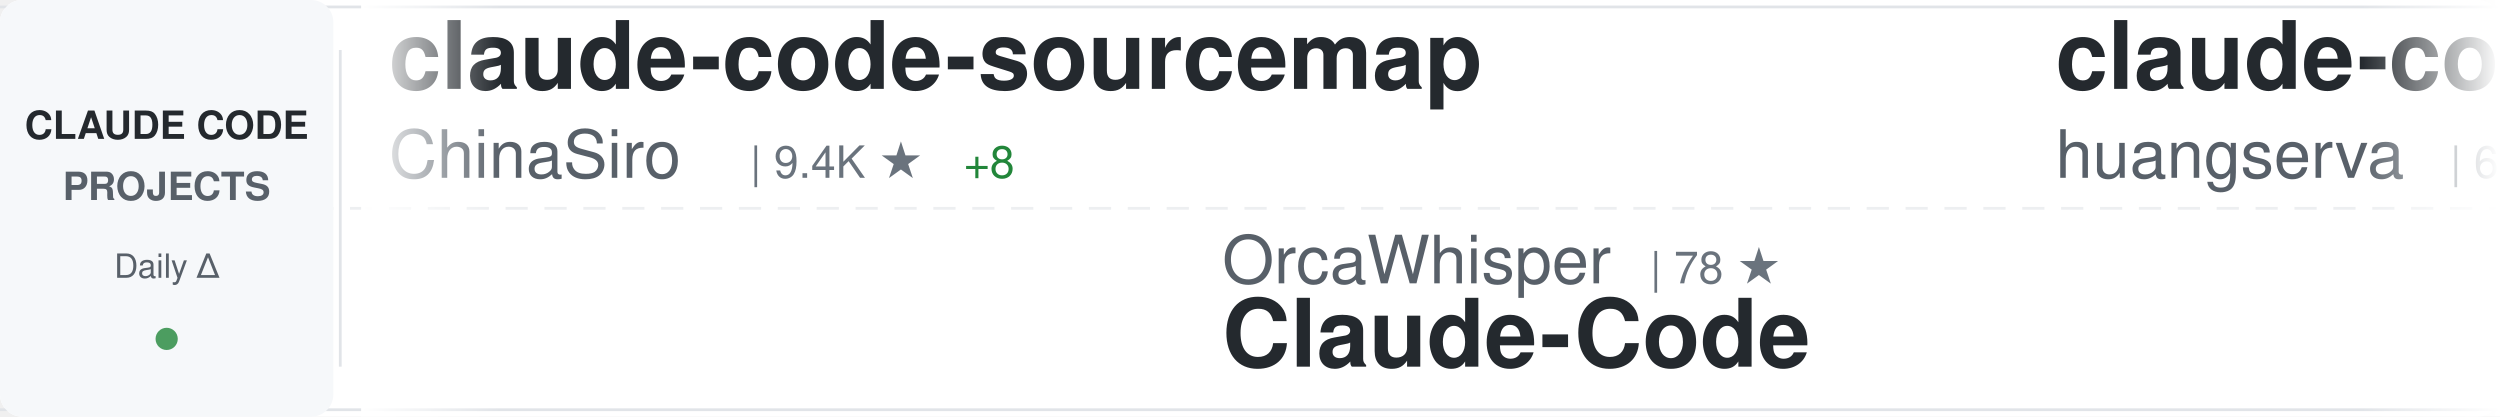
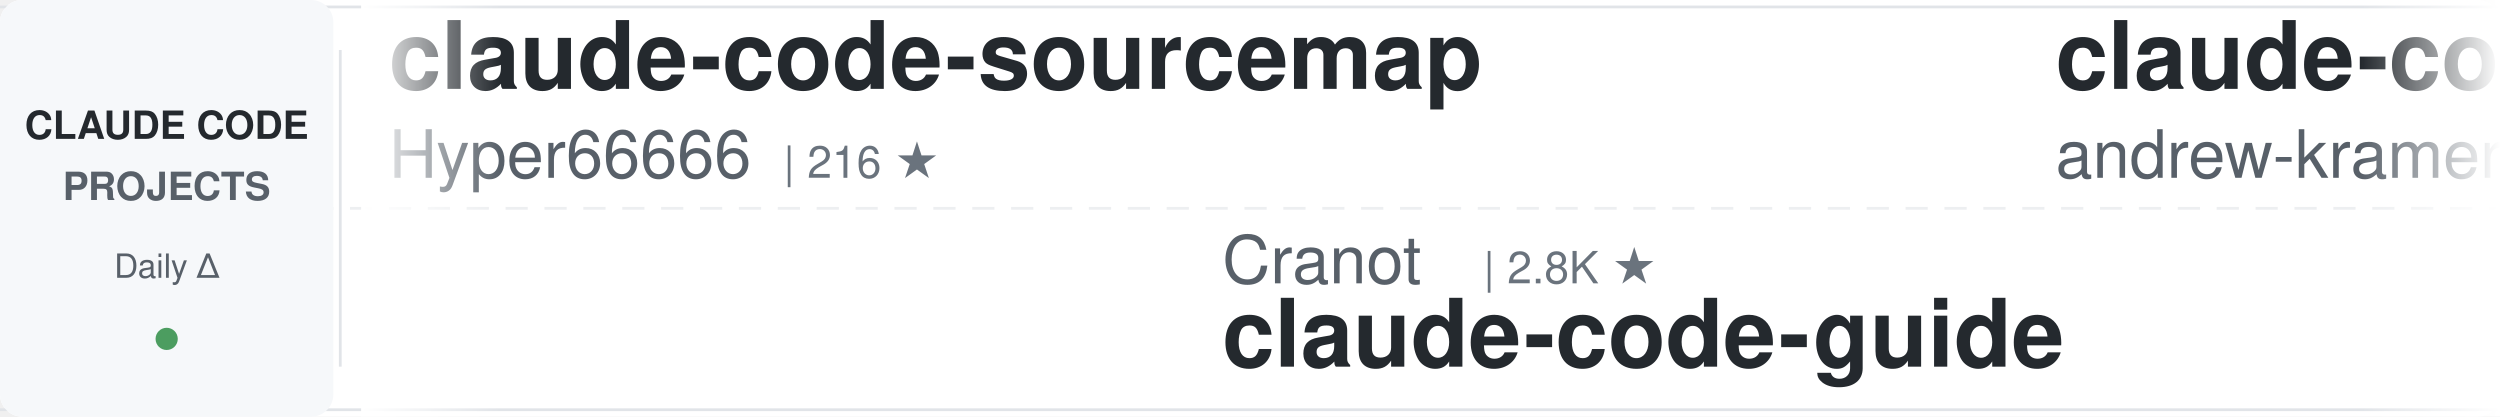
<svg xmlns="http://www.w3.org/2000/svg" width="900" height="150">
  <defs>
    <linearGradient id="awesomeLeftFade" x1="0%" y1="0%" x2="100%" y2="0%">
      <stop offset="0%" style="stop-color:#ffffff;stop-opacity:1" />
      <stop offset="100%" style="stop-color:#ffffff;stop-opacity:0" />
    </linearGradient>
    <linearGradient id="awesomeRightFade" x1="0%" y1="0%" x2="100%" y2="0%">
      <stop offset="0%" style="stop-color:#ffffff;stop-opacity:0" />
      <stop offset="100%" style="stop-color:#ffffff;stop-opacity:1" />
    </linearGradient>
  </defs>
  <rect width="900" height="150" fill="#ffffff" rx="8" />
  <rect x="0" y="2" width="900" height="1" fill="#e1e4e8" />
  <rect x="0" y="147" width="900" height="1" fill="#e1e4e8" />
  <line x1="0" y1="75" x2="900" y2="75" stroke="#e1e4e8" stroke-width="1" stroke-dasharray="8 6" opacity="0.6" />
  <rect x="0" y="0" width="120" height="150" fill="#f6f8fa" rx="8" />
  <text x="60" y="50" font-family="-apple-system, BlinkMacSystemFont, 'Segoe UI', Helvetica, Arial, sans-serif" font-size="14" font-weight="600" fill="#24292e" text-anchor="middle">CLAUDE CODE</text>
  <text x="60" y="72" font-family="-apple-system, BlinkMacSystemFont, 'Segoe UI', Helvetica, Arial, sans-serif" font-size="14" font-weight="600" fill="#586069" text-anchor="middle">PROJECTS</text>
  <text x="60" y="100" font-family="-apple-system, BlinkMacSystemFont, 'Segoe UI', Helvetica, Arial, sans-serif" font-size="12" font-weight="500" fill="#586069" text-anchor="middle">Daily Δ</text>
  <circle cx="60" cy="122" r="4" fill="#22863a" opacity="0.8" />
  <rect x="122" y="18" width="1" height="114" fill="#e1e4e8" />
  <clipPath id="awesomeTickerClip">
    <rect x="130" y="0" width="770" height="150" />
  </clipPath>
  <g clip-path="url(#awesomeTickerClip)">
    <g id="awesomeTickerItems">
      <animateTransform attributeName="transform" attributeType="XML" type="translate" from="0 0" to="-3000 0" dur="54s" repeatCount="indefinite" />
      <g transform="translate(0, 0)">
        <text x="140" y="32" font-family="-apple-system, BlinkMacSystemFont, 'Segoe UI', Helvetica, Arial, sans-serif" font-size="34" font-weight="600" fill="#24292e">claude-code-sourcemap</text>
-         <text x="140" y="64" font-family="-apple-system, BlinkMacSystemFont, 'Segoe UI', Helvetica, Arial, sans-serif" font-size="24" font-weight="400" fill="#586069">ChinaSiro</text>
-         <text x="270" y="64" font-family="-apple-system, BlinkMacSystemFont, 'Segoe UI', Helvetica, Arial, sans-serif" font-size="16" font-weight="500" fill="#6a737d">| 9.4K ★</text>
-         <text x="347" y="64" font-family="-apple-system, BlinkMacSystemFont, 'Segoe UI', Helvetica, Arial, sans-serif" font-size="16" font-weight="500" fill="#22863a"> +8</text>
+         <text x="140" y="64" font-family="-apple-system, BlinkMacSystemFont, 'Segoe UI', Helvetica, Arial, sans-serif" font-size="24" font-weight="400" fill="#586069">Hyper66666</text>
+         <text x="282" y="64" font-family="-apple-system, BlinkMacSystemFont, 'Segoe UI', Helvetica, Arial, sans-serif" font-size="16" font-weight="500" fill="#6a737d">| 216 ★</text>
      </g>
      <g transform="translate(300, 0)">
-         <text x="140" y="102" font-family="-apple-system, BlinkMacSystemFont, 'Segoe UI', Helvetica, Arial, sans-serif" font-size="24" font-weight="400" fill="#586069">OrcaWhisper</text>
-         <text x="294" y="102" font-family="-apple-system, BlinkMacSystemFont, 'Segoe UI', Helvetica, Arial, sans-serif" font-size="16" font-weight="500" fill="#6a737d">| 78 ★</text>
-         <text x="140" y="132" font-family="-apple-system, BlinkMacSystemFont, 'Segoe UI', Helvetica, Arial, sans-serif" font-size="34" font-weight="600" fill="#24292e">Claude-Code</text>
+         <text x="140" y="102" font-family="-apple-system, BlinkMacSystemFont, 'Segoe UI', Helvetica, Arial, sans-serif" font-size="24" font-weight="400" fill="#586069">Cranot</text>
+         <text x="234" y="102" font-family="-apple-system, BlinkMacSystemFont, 'Segoe UI', Helvetica, Arial, sans-serif" font-size="16" font-weight="500" fill="#6a737d">| 2.8K ★</text>
+         <text x="140" y="132" font-family="-apple-system, BlinkMacSystemFont, 'Segoe UI', Helvetica, Arial, sans-serif" font-size="34" font-weight="600" fill="#24292e">claude-code-guide</text>
      </g>
      <g transform="translate(600, 0)">
-         <text x="140" y="32" font-family="-apple-system, BlinkMacSystemFont, 'Segoe UI', Helvetica, Arial, sans-serif" font-size="34" font-weight="600" fill="#24292e">claude-code-cli</text>
-         <text x="140" y="64" font-family="-apple-system, BlinkMacSystemFont, 'Segoe UI', Helvetica, Arial, sans-serif" font-size="24" font-weight="400" fill="#586069">huangserva</text>
-         <text x="282" y="64" font-family="-apple-system, BlinkMacSystemFont, 'Segoe UI', Helvetica, Arial, sans-serif" font-size="16" font-weight="500" fill="#6a737d">| 607 ★</text>
-         <text x="350" y="64" font-family="-apple-system, BlinkMacSystemFont, 'Segoe UI', Helvetica, Arial, sans-serif" font-size="16" font-weight="500" fill="#22863a"> +1</text>
+         <text x="140" y="32" font-family="-apple-system, BlinkMacSystemFont, 'Segoe UI', Helvetica, Arial, sans-serif" font-size="34" font-weight="600" fill="#24292e">claude-code-source-build</text>
+         <text x="140" y="64" font-family="-apple-system, BlinkMacSystemFont, 'Segoe UI', Helvetica, Arial, sans-serif" font-size="24" font-weight="400" fill="#586069">andrew-kramer-inno</text>
+         <text x="378" y="64" font-family="-apple-system, BlinkMacSystemFont, 'Segoe UI', Helvetica, Arial, sans-serif" font-size="16" font-weight="500" fill="#6a737d">| 590 ★</text>
      </g>
      <g transform="translate(900, 0)">
-         <text x="140" y="102" font-family="-apple-system, BlinkMacSystemFont, 'Segoe UI', Helvetica, Arial, sans-serif" font-size="24" font-weight="400" fill="#586069">anthropics</text>
-         <text x="282" y="102" font-family="-apple-system, BlinkMacSystemFont, 'Segoe UI', Helvetica, Arial, sans-serif" font-size="16" font-weight="500" fill="#6a737d">| 8.1K ★</text>
-         <text x="359" y="102" font-family="-apple-system, BlinkMacSystemFont, 'Segoe UI', Helvetica, Arial, sans-serif" font-size="16" font-weight="500" fill="#22863a"> +11</text>
-         <text x="140" y="132" font-family="-apple-system, BlinkMacSystemFont, 'Segoe UI', Helvetica, Arial, sans-serif" font-size="34" font-weight="600" fill="#24292e">claude-code-action</text>
+         <text x="140" y="102" font-family="-apple-system, BlinkMacSystemFont, 'Segoe UI', Helvetica, Arial, sans-serif" font-size="24" font-weight="400" fill="#586069">SeemSeam</text>
+         <text x="258" y="102" font-family="-apple-system, BlinkMacSystemFont, 'Segoe UI', Helvetica, Arial, sans-serif" font-size="16" font-weight="500" fill="#6a737d">| 3.0K ★</text>
+         <text x="335" y="102" font-family="-apple-system, BlinkMacSystemFont, 'Segoe UI', Helvetica, Arial, sans-serif" font-size="16" font-weight="500" fill="#22863a"> +9</text>
+         <text x="140" y="132" font-family="-apple-system, BlinkMacSystemFont, 'Segoe UI', Helvetica, Arial, sans-serif" font-size="34" font-weight="600" fill="#24292e">claude_codex_bridge</text>
      </g>
      <g transform="translate(1200, 0)">
-         <text x="140" y="32" font-family="-apple-system, BlinkMacSystemFont, 'Segoe UI', Helvetica, Arial, sans-serif" font-size="34" font-weight="600" fill="#24292e">claude-code-security-rev...</text>
-         <text x="140" y="64" font-family="-apple-system, BlinkMacSystemFont, 'Segoe UI', Helvetica, Arial, sans-serif" font-size="24" font-weight="400" fill="#586069">anthropics</text>
-         <text x="282" y="64" font-family="-apple-system, BlinkMacSystemFont, 'Segoe UI', Helvetica, Arial, sans-serif" font-size="16" font-weight="500" fill="#6a737d">| 5.3K ★</text>
-         <text x="359" y="64" font-family="-apple-system, BlinkMacSystemFont, 'Segoe UI', Helvetica, Arial, sans-serif" font-size="16" font-weight="500" fill="#22863a"> +9</text>
+         <text x="140" y="32" font-family="-apple-system, BlinkMacSystemFont, 'Segoe UI', Helvetica, Arial, sans-serif" font-size="34" font-weight="600" fill="#24292e">edmunds-claude-code</text>
+         <text x="140" y="64" font-family="-apple-system, BlinkMacSystemFont, 'Segoe UI', Helvetica, Arial, sans-serif" font-size="24" font-weight="400" fill="#586069">edmund-io</text>
+         <text x="270" y="64" font-family="-apple-system, BlinkMacSystemFont, 'Segoe UI', Helvetica, Arial, sans-serif" font-size="16" font-weight="500" fill="#6a737d">| 1.5K ★</text>
      </g>
      <g transform="translate(1500, 0)">
-         <text x="140" y="102" font-family="-apple-system, BlinkMacSystemFont, 'Segoe UI', Helvetica, Arial, sans-serif" font-size="24" font-weight="400" fill="#586069">OneRedOak</text>
-         <text x="270" y="102" font-family="-apple-system, BlinkMacSystemFont, 'Segoe UI', Helvetica, Arial, sans-serif" font-size="16" font-weight="500" fill="#6a737d">| 3.8K ★</text>
-         <text x="347" y="102" font-family="-apple-system, BlinkMacSystemFont, 'Segoe UI', Helvetica, Arial, sans-serif" font-size="16" font-weight="500" fill="#22863a"> +1</text>
-         <text x="140" y="132" font-family="-apple-system, BlinkMacSystemFont, 'Segoe UI', Helvetica, Arial, sans-serif" font-size="34" font-weight="600" fill="#24292e">claude-code-workflows</text>
+         <text x="140" y="102" font-family="-apple-system, BlinkMacSystemFont, 'Segoe UI', Helvetica, Arial, sans-serif" font-size="24" font-weight="400" fill="#586069">VILA-Lab</text>
+         <text x="258" y="102" font-family="-apple-system, BlinkMacSystemFont, 'Segoe UI', Helvetica, Arial, sans-serif" font-size="16" font-weight="500" fill="#6a737d">| 1.7K ★</text>
+         <text x="335" y="102" font-family="-apple-system, BlinkMacSystemFont, 'Segoe UI', Helvetica, Arial, sans-serif" font-size="16" font-weight="500" fill="#22863a"> +12</text>
+         <text x="140" y="132" font-family="-apple-system, BlinkMacSystemFont, 'Segoe UI', Helvetica, Arial, sans-serif" font-size="34" font-weight="600" fill="#24292e">Dive-into-Claude-Code</text>
      </g>
      <g transform="translate(1800, 0)">
-         <text x="140" y="32" font-family="-apple-system, BlinkMacSystemFont, 'Segoe UI', Helvetica, Arial, sans-serif" font-size="34" font-weight="600" fill="#24292e">claude-code-guide</text>
-         <text x="140" y="64" font-family="-apple-system, BlinkMacSystemFont, 'Segoe UI', Helvetica, Arial, sans-serif" font-size="24" font-weight="400" fill="#586069">Cranot</text>
-         <text x="234" y="64" font-family="-apple-system, BlinkMacSystemFont, 'Segoe UI', Helvetica, Arial, sans-serif" font-size="16" font-weight="500" fill="#6a737d">| 2.8K ★</text>
-       </g>
-       <g transform="translate(2100, 0)">
-         <text x="140" y="102" font-family="-apple-system, BlinkMacSystemFont, 'Segoe UI', Helvetica, Arial, sans-serif" font-size="24" font-weight="400" fill="#586069">https-deeplearning-ai</text>
-         <text x="414" y="102" font-family="-apple-system, BlinkMacSystemFont, 'Segoe UI', Helvetica, Arial, sans-serif" font-size="16" font-weight="500" fill="#6a737d">| 531 ★</text>
-         <text x="140" y="132" font-family="-apple-system, BlinkMacSystemFont, 'Segoe UI', Helvetica, Arial, sans-serif" font-size="34" font-weight="600" fill="#24292e">sc-claude-code-files</text>
-       </g>
-       <g transform="translate(2400, 0)">
        <text x="140" y="32" font-family="-apple-system, BlinkMacSystemFont, 'Segoe UI', Helvetica, Arial, sans-serif" font-size="34" font-weight="600" fill="#24292e">pi-vs-claude-code</text>
        <text x="140" y="64" font-family="-apple-system, BlinkMacSystemFont, 'Segoe UI', Helvetica, Arial, sans-serif" font-size="24" font-weight="400" fill="#586069">disler</text>
        <text x="234" y="64" font-family="-apple-system, BlinkMacSystemFont, 'Segoe UI', Helvetica, Arial, sans-serif" font-size="16" font-weight="500" fill="#6a737d">| 1.4K ★</text>
        <text x="311" y="64" font-family="-apple-system, BlinkMacSystemFont, 'Segoe UI', Helvetica, Arial, sans-serif" font-size="16" font-weight="500" fill="#22863a"> +5</text>
      </g>
+       <g transform="translate(2100, 0)">
+         <text x="140" y="102" font-family="-apple-system, BlinkMacSystemFont, 'Segoe UI', Helvetica, Arial, sans-serif" font-size="24" font-weight="400" fill="#586069">sugyan</text>
+         <text x="234" y="102" font-family="-apple-system, BlinkMacSystemFont, 'Segoe UI', Helvetica, Arial, sans-serif" font-size="16" font-weight="500" fill="#6a737d">| 1.1K ★</text>
+         <text x="140" y="132" font-family="-apple-system, BlinkMacSystemFont, 'Segoe UI', Helvetica, Arial, sans-serif" font-size="34" font-weight="600" fill="#24292e">claude-code-webui</text>
+       </g>
+       <g transform="translate(2400, 0)">
+         <text x="140" y="32" font-family="-apple-system, BlinkMacSystemFont, 'Segoe UI', Helvetica, Arial, sans-serif" font-size="34" font-weight="600" fill="#24292e">claude-code-tudou</text>
+         <text x="140" y="64" font-family="-apple-system, BlinkMacSystemFont, 'Segoe UI', Helvetica, Arial, sans-serif" font-size="24" font-weight="400" fill="#586069">AICoderTudou</text>
+         <text x="306" y="64" font-family="-apple-system, BlinkMacSystemFont, 'Segoe UI', Helvetica, Arial, sans-serif" font-size="16" font-weight="500" fill="#6a737d">| 500 ★</text>
+       </g>
      <g transform="translate(2700, 0)">
-         <text x="140" y="102" font-family="-apple-system, BlinkMacSystemFont, 'Segoe UI', Helvetica, Arial, sans-serif" font-size="24" font-weight="400" fill="#586069">centminmod</text>
-         <text x="282" y="102" font-family="-apple-system, BlinkMacSystemFont, 'Segoe UI', Helvetica, Arial, sans-serif" font-size="16" font-weight="500" fill="#6a737d">| 2.4K ★</text>
-         <text x="140" y="132" font-family="-apple-system, BlinkMacSystemFont, 'Segoe UI', Helvetica, Arial, sans-serif" font-size="34" font-weight="600" fill="#24292e">my-claude-code-setup</text>
+         <text x="140" y="102" font-family="-apple-system, BlinkMacSystemFont, 'Segoe UI', Helvetica, Arial, sans-serif" font-size="24" font-weight="400" fill="#586069">Donchitos</text>
+         <text x="270" y="102" font-family="-apple-system, BlinkMacSystemFont, 'Segoe UI', Helvetica, Arial, sans-serif" font-size="16" font-weight="500" fill="#6a737d">| 21.9K ★</text>
+         <text x="356" y="102" font-family="-apple-system, BlinkMacSystemFont, 'Segoe UI', Helvetica, Arial, sans-serif" font-size="16" font-weight="500" fill="#22863a"> +41</text>
+         <text x="140" y="132" font-family="-apple-system, BlinkMacSystemFont, 'Segoe UI', Helvetica, Arial, sans-serif" font-size="34" font-weight="600" fill="#24292e">Claude-Code-Game-Studios</text>
      </g>
      <g transform="translate(3000, 0)">
        <text x="140" y="32" font-family="-apple-system, BlinkMacSystemFont, 'Segoe UI', Helvetica, Arial, sans-serif" font-size="34" font-weight="600" fill="#24292e">claude-code-sourcemap</text>
-         <text x="140" y="64" font-family="-apple-system, BlinkMacSystemFont, 'Segoe UI', Helvetica, Arial, sans-serif" font-size="24" font-weight="400" fill="#586069">ChinaSiro</text>
-         <text x="270" y="64" font-family="-apple-system, BlinkMacSystemFont, 'Segoe UI', Helvetica, Arial, sans-serif" font-size="16" font-weight="500" fill="#6a737d">| 9.4K ★</text>
-         <text x="347" y="64" font-family="-apple-system, BlinkMacSystemFont, 'Segoe UI', Helvetica, Arial, sans-serif" font-size="16" font-weight="500" fill="#22863a"> +8</text>
+         <text x="140" y="64" font-family="-apple-system, BlinkMacSystemFont, 'Segoe UI', Helvetica, Arial, sans-serif" font-size="24" font-weight="400" fill="#586069">Hyper66666</text>
+         <text x="282" y="64" font-family="-apple-system, BlinkMacSystemFont, 'Segoe UI', Helvetica, Arial, sans-serif" font-size="16" font-weight="500" fill="#6a737d">| 216 ★</text>
      </g>
      <g transform="translate(3300, 0)">
-         <text x="140" y="102" font-family="-apple-system, BlinkMacSystemFont, 'Segoe UI', Helvetica, Arial, sans-serif" font-size="24" font-weight="400" fill="#586069">OrcaWhisper</text>
-         <text x="294" y="102" font-family="-apple-system, BlinkMacSystemFont, 'Segoe UI', Helvetica, Arial, sans-serif" font-size="16" font-weight="500" fill="#6a737d">| 78 ★</text>
-         <text x="140" y="132" font-family="-apple-system, BlinkMacSystemFont, 'Segoe UI', Helvetica, Arial, sans-serif" font-size="34" font-weight="600" fill="#24292e">Claude-Code</text>
+         <text x="140" y="102" font-family="-apple-system, BlinkMacSystemFont, 'Segoe UI', Helvetica, Arial, sans-serif" font-size="24" font-weight="400" fill="#586069">Cranot</text>
+         <text x="234" y="102" font-family="-apple-system, BlinkMacSystemFont, 'Segoe UI', Helvetica, Arial, sans-serif" font-size="16" font-weight="500" fill="#6a737d">| 2.8K ★</text>
+         <text x="140" y="132" font-family="-apple-system, BlinkMacSystemFont, 'Segoe UI', Helvetica, Arial, sans-serif" font-size="34" font-weight="600" fill="#24292e">claude-code-guide</text>
      </g>
      <g transform="translate(3600, 0)">
-         <text x="140" y="32" font-family="-apple-system, BlinkMacSystemFont, 'Segoe UI', Helvetica, Arial, sans-serif" font-size="34" font-weight="600" fill="#24292e">claude-code-cli</text>
-         <text x="140" y="64" font-family="-apple-system, BlinkMacSystemFont, 'Segoe UI', Helvetica, Arial, sans-serif" font-size="24" font-weight="400" fill="#586069">huangserva</text>
-         <text x="282" y="64" font-family="-apple-system, BlinkMacSystemFont, 'Segoe UI', Helvetica, Arial, sans-serif" font-size="16" font-weight="500" fill="#6a737d">| 607 ★</text>
-         <text x="350" y="64" font-family="-apple-system, BlinkMacSystemFont, 'Segoe UI', Helvetica, Arial, sans-serif" font-size="16" font-weight="500" fill="#22863a"> +1</text>
+         <text x="140" y="32" font-family="-apple-system, BlinkMacSystemFont, 'Segoe UI', Helvetica, Arial, sans-serif" font-size="34" font-weight="600" fill="#24292e">claude-code-source-build</text>
+         <text x="140" y="64" font-family="-apple-system, BlinkMacSystemFont, 'Segoe UI', Helvetica, Arial, sans-serif" font-size="24" font-weight="400" fill="#586069">andrew-kramer-inno</text>
+         <text x="378" y="64" font-family="-apple-system, BlinkMacSystemFont, 'Segoe UI', Helvetica, Arial, sans-serif" font-size="16" font-weight="500" fill="#6a737d">| 590 ★</text>
      </g>
      <g transform="translate(3900, 0)">
-         <text x="140" y="102" font-family="-apple-system, BlinkMacSystemFont, 'Segoe UI', Helvetica, Arial, sans-serif" font-size="24" font-weight="400" fill="#586069">anthropics</text>
-         <text x="282" y="102" font-family="-apple-system, BlinkMacSystemFont, 'Segoe UI', Helvetica, Arial, sans-serif" font-size="16" font-weight="500" fill="#6a737d">| 8.1K ★</text>
-         <text x="359" y="102" font-family="-apple-system, BlinkMacSystemFont, 'Segoe UI', Helvetica, Arial, sans-serif" font-size="16" font-weight="500" fill="#22863a"> +11</text>
-         <text x="140" y="132" font-family="-apple-system, BlinkMacSystemFont, 'Segoe UI', Helvetica, Arial, sans-serif" font-size="34" font-weight="600" fill="#24292e">claude-code-action</text>
+         <text x="140" y="102" font-family="-apple-system, BlinkMacSystemFont, 'Segoe UI', Helvetica, Arial, sans-serif" font-size="24" font-weight="400" fill="#586069">SeemSeam</text>
+         <text x="258" y="102" font-family="-apple-system, BlinkMacSystemFont, 'Segoe UI', Helvetica, Arial, sans-serif" font-size="16" font-weight="500" fill="#6a737d">| 3.0K ★</text>
+         <text x="335" y="102" font-family="-apple-system, BlinkMacSystemFont, 'Segoe UI', Helvetica, Arial, sans-serif" font-size="16" font-weight="500" fill="#22863a"> +9</text>
+         <text x="140" y="132" font-family="-apple-system, BlinkMacSystemFont, 'Segoe UI', Helvetica, Arial, sans-serif" font-size="34" font-weight="600" fill="#24292e">claude_codex_bridge</text>
      </g>
    </g>
  </g>
  <rect x="130" y="0" width="50" height="150" fill="url(#awesomeLeftFade)" />
  <rect x="850" y="0" width="50" height="150" fill="url(#awesomeRightFade)" />
</svg>
